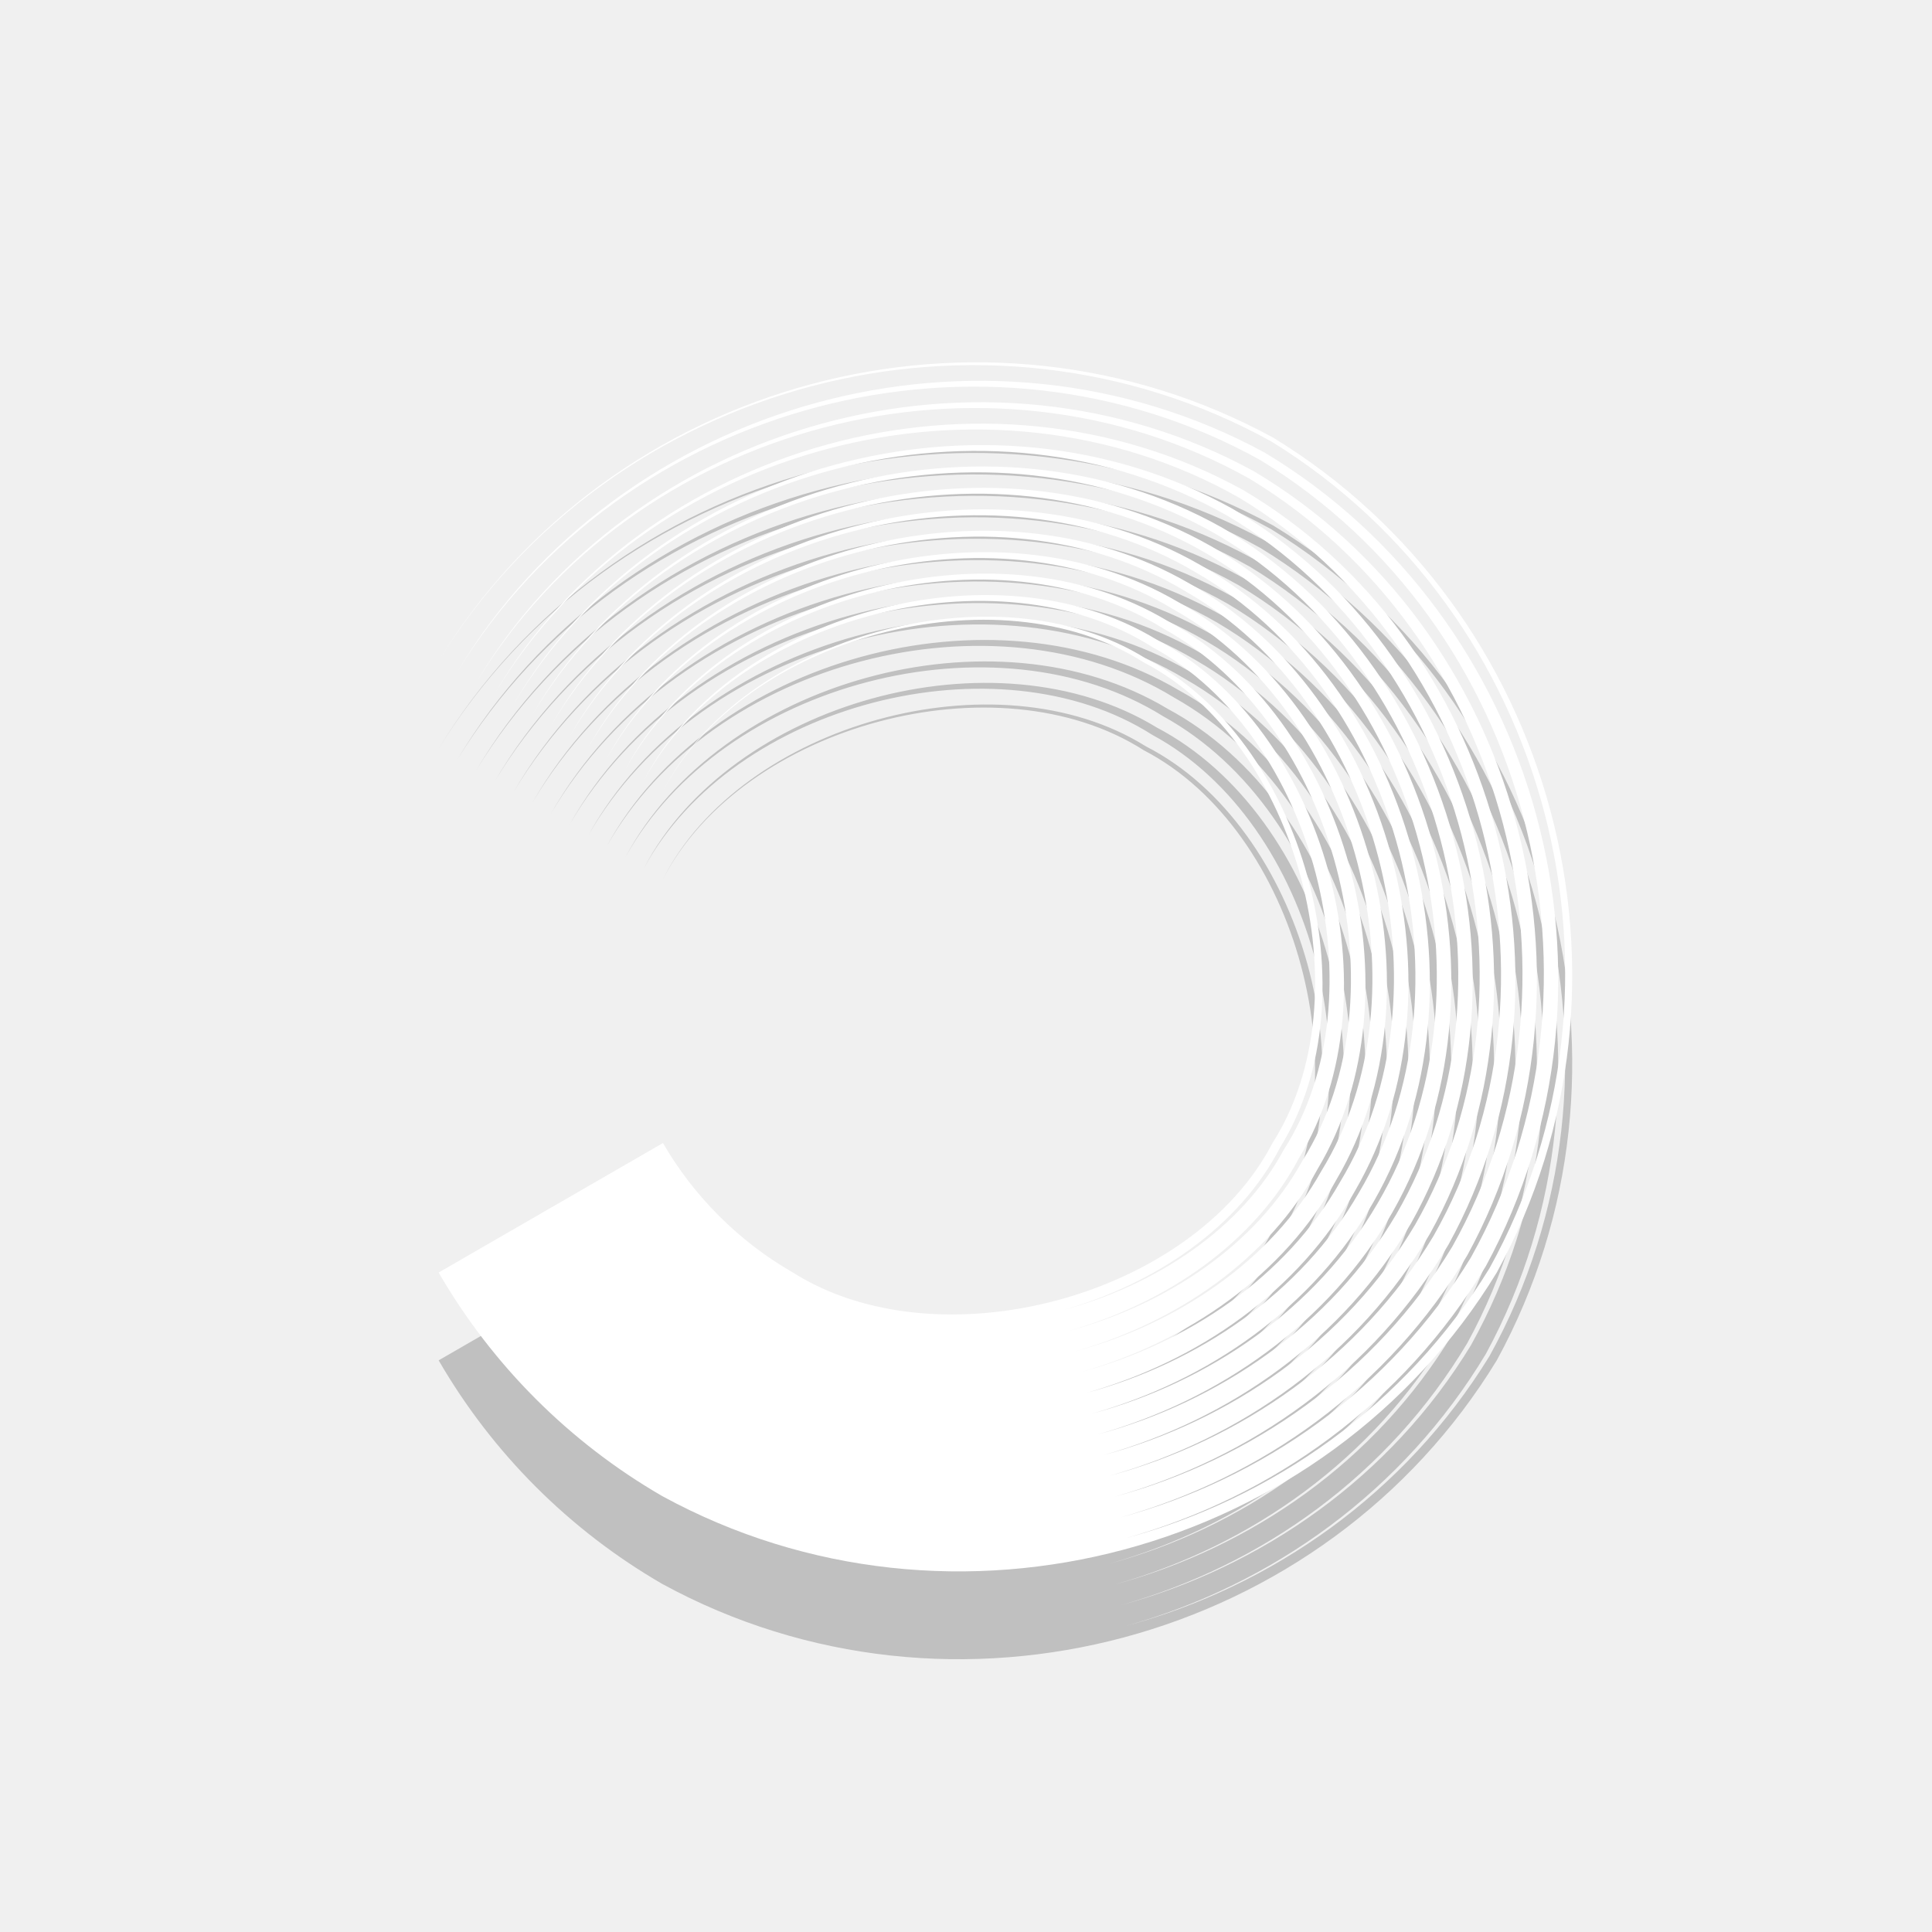
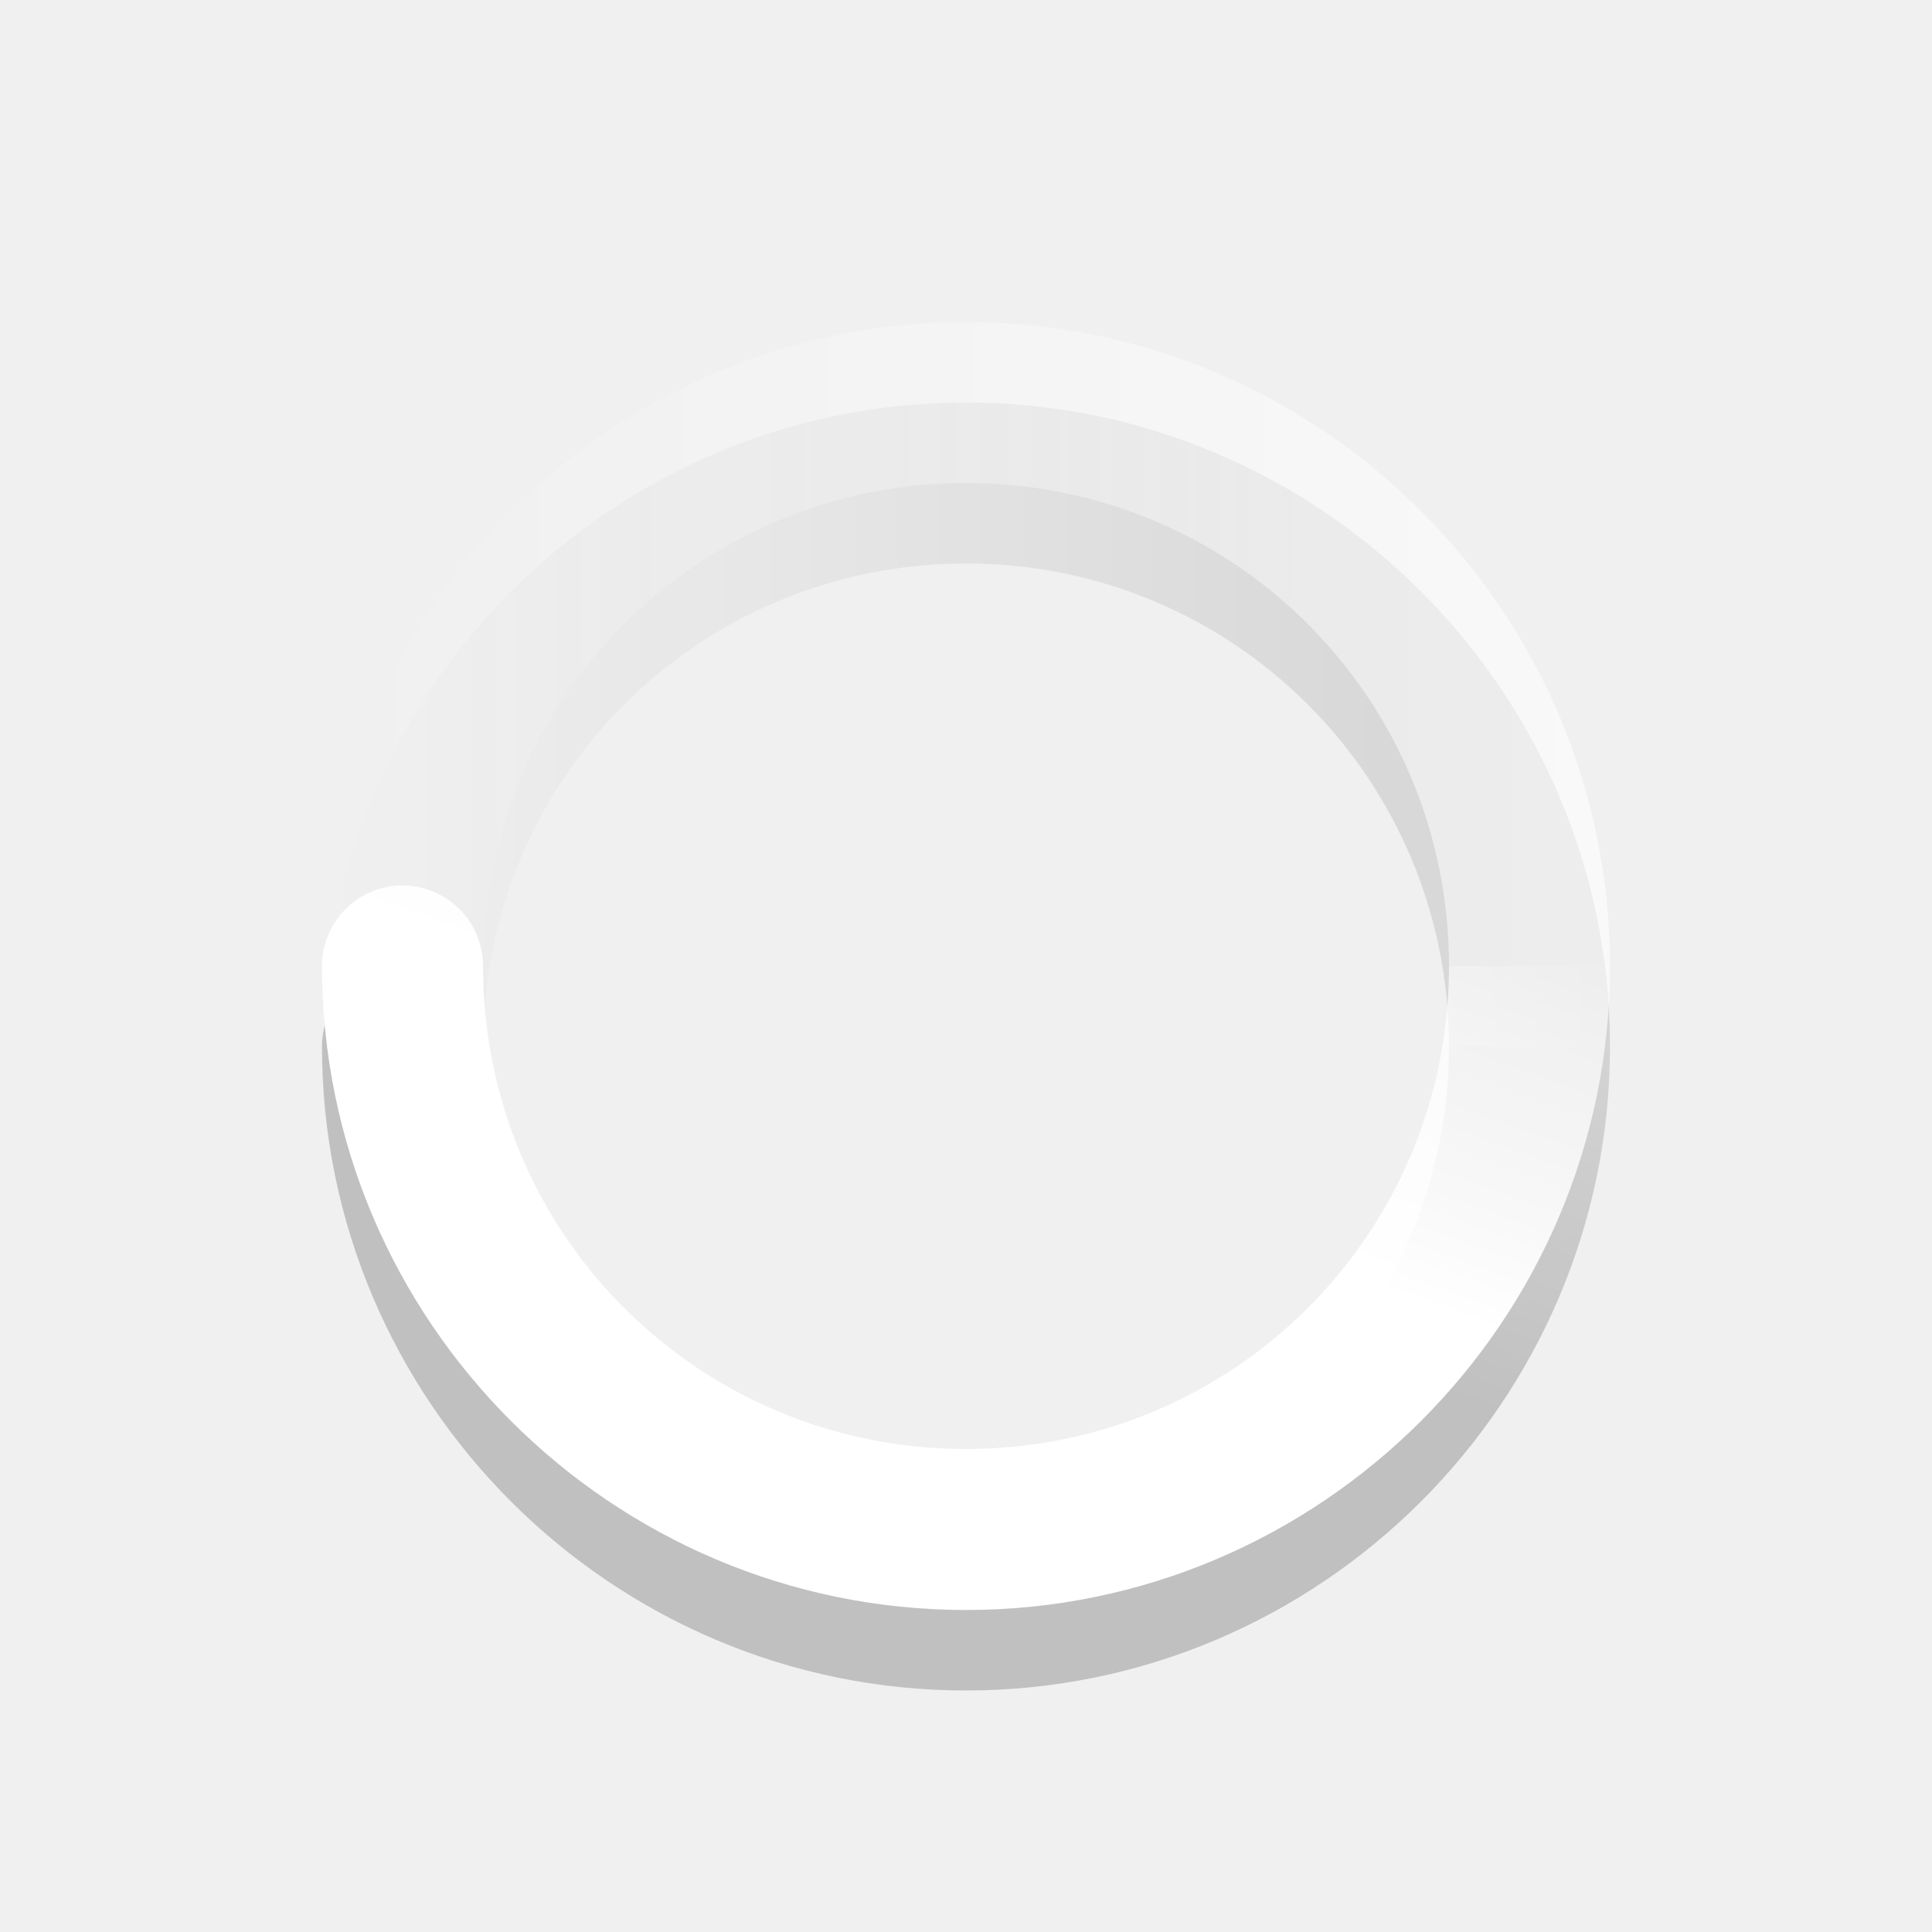
- <svg xmlns="http://www.w3.org/2000/svg" version="1.0" width="22" height="22">
-   <g transform="matrix(-0.5,-0.8660254,0.8660254,-0.5,-181.3172,248.8968)" id="g3755" enable-background="new">
-     <path transform="matrix(0.8862442,0,0,0.8862442,119.3194,189.5203)" d="m -11.667,99.897 10e-7,3.329 c -0.783,-0.001 -1.583,0.213 -2.261,0.606 -10e-7,0 -10e-7,0 -10e-7,0 -1.981,1.028 -2.857,4.295 -1.655,6.176 1.028,1.981 4.295,2.857 6.176,1.655 3e-7,0 6e-7,0 9e-7,0 1.981,-1.028 2.857,-4.295 1.655,-6.176 1.218,1.871 0.374,5.161 -1.626,6.225 -10e-8,0 -2e-7,0 -3e-7,0 -1.903,1.233 -5.218,0.381 -6.303,-1.647 0,0 0,0 -10e-7,0 -0.617,-0.957 -0.719,-2.259 -0.414,-3.464 -0.322,1.2 -0.242,2.51 0.366,3.492 0,0 0,0 0,0 1.072,2.075 4.42,3.008 6.436,1.765 2e-7,0 5e-7,0 7e-7,0 2.102,-1.092 3.042,-4.465 1.785,-6.512 1.289,2.028 0.409,5.444 -1.73,6.608 -10e-8,0 -3e-7,0 -4e-7,0 -2.059,1.302 -5.5,0.416 -6.684,-1.75 0,0 -10e-7,0 -10e-7,0 -0.651,-1.034 -0.762,-2.405 -0.441,-3.673 -0.338,1.263 -0.249,2.642 0.393,3.7 0,0 0,0 10e-7,0 1.171,2.212 4.645,3.179 6.815,1.867 3e-7,0 6e-7,0 8e-7,0 2.239,-1.191 3.213,-4.69 1.887,-6.89 1.358,2.182 0.445,5.725 -1.831,6.987 -1e-7,0 -3e-7,0 -4e-7,0 -2.213,1.372 -5.781,0.452 -7.063,-1.852 0,0 0,0 0,0 -0.686,-1.11 -0.805,-2.551 -0.468,-3.881 -0.355,1.326 -0.256,2.774 0.421,3.909 0,0 0,0 0,0 1.269,2.349 4.87,3.35 7.193,1.968 3e-7,0 6e-7,-1e-5 9e-7,-1e-5 2.377,-1.289 3.384,-4.915 1.989,-7.269 1.428,2.336 0.48,6.005 -1.933,7.366 -10e-8,0 -3e-7,0 -4e-7,0 -2.367,1.442 -6.061,0.488 -7.442,-1.953 0,0 0,0 0,0 -0.72,-1.186 -0.849,-2.697 -0.496,-4.089 -0.371,1.388 -0.263,2.906 0.448,4.117 0,0 0,0 0,0 1.368,2.487 5.095,3.521 7.572,2.07 3e-7,0 6e-7,0 1e-6,0 2.514,-1.388 3.555,-5.14 2.09,-7.648 1.497,2.49 0.516,6.285 -2.034,7.745 -10e-8,0 -3e-7,0 -4e-7,0 -2.521,1.511 -6.341,0.523 -7.821,-2.055 0,0 0,0 0,0 -0.755,-1.263 -0.892,-2.842 -0.523,-4.298 -0.387,1.451 -0.27,3.038 0.475,4.325 1e-6,0 1e-6,0 1e-6,0 1.467,2.624 5.32,3.692 7.951,2.171 3e-7,0 6e-7,0 10e-7,0 2.651,-1.486 3.726,-5.365 2.192,-8.027 1.567,2.644 0.552,6.566 -2.136,8.123 -1e-7,0 -3e-7,0 -5e-7,0 -2.675,1.581 -6.622,0.559 -8.199,-2.156 0,0 -10e-7,0 -10e-7,0 -0.789,-1.339 -0.936,-2.988 -0.55,-4.506 -0.403,1.513 -0.277,3.17 0.503,4.534 10e-7,0 10e-7,0 10e-7,0 1.565,2.761 5.545,3.863 8.33,2.273 4e-7,0 7e-7,0 1.1e-6,0 2.789,-1.585 3.898,-5.59 2.293,-8.406 1.637,2.798 0.588,6.846 -2.238,8.502 -1e-7,0 -3e-7,0 -5e-7,0 -2.829,1.651 -6.902,0.595 -8.578,-2.258 -1e-6,0 -1e-6,0 -1e-6,0 -0.824,-1.415 -0.98,-3.134 -0.578,-4.714 -0.419,1.576 -0.284,3.303 0.53,4.742 0,0 1e-6,0 1e-6,0 1.664,2.898 5.77,4.034 8.709,2.374 3e-7,0 7e-7,0 1.1e-6,0 2.926,-1.683 4.069,-5.815 2.395,-8.785 1.706,2.952 0.623,7.126 -2.339,8.881 -1e-7,0 -3e-7,0 -5e-7,0 -2.983,1.72 -7.182,0.631 -8.957,-2.359 -1e-6,0 -1e-6,0 -1e-6,0 -0.858,-1.491 -1.023,-3.279 -0.605,-4.923 -0.436,1.639 -0.292,3.435 0.557,4.95 0,0 0,0 10e-7,0 1.762,3.036 5.995,4.206 9.088,2.476 4e-7,0 8e-7,0 1.2e-6,0 3.063,-1.782 4.24,-6.04 2.496,-9.164 1.776,3.106 0.659,7.407 -2.441,9.26 -2e-7,0 -4e-7,0 -6e-7,0 -3.137,1.79 -7.463,0.666 -9.336,-2.461 0,0 0,0 0,0 -0.893,-1.568 -1.067,-3.425 -0.632,-5.131 -0.452,1.701 -0.299,3.567 0.585,5.158 0,0 0,0 1e-6,0 1.861,3.173 6.219,4.377 9.467,2.577 4e-7,0 8e-7,-10e-6 1.2e-6,-10e-6 3.201,-1.881 4.411,-6.264 2.598,-9.543 1.845,3.26 0.695,7.687 -2.542,9.639 -2e-7,0 -4e-7,0 -7e-7,0 -3.291,1.859 -7.743,0.702 -9.715,-2.562 0,0 0,0 0,0 -0.927,-1.644 -1.11,-3.571 -0.66,-5.339 -0.468,1.764 -0.306,3.699 0.612,5.367 10e-7,0 10e-7,0 10e-7,0 1.959,3.31 6.444,4.548 9.846,2.679 5e-7,0 9e-7,0 1.3e-6,0 3.338,-1.979 4.582,-6.489 2.699,-9.922 1.915,3.414 0.731,7.967 -2.644,10.018 -2e-7,0 -5e-7,0 -7e-7,0 -3.445,1.929 -8.023,0.738 -10.094,-2.664 0,0 0,0 -1e-6,-1e-5 -0.961,-1.72 -1.154,-3.716 -0.687,-5.548 -0.484,1.827 -0.313,3.831 0.64,5.575 0,0 1e-6,0 1e-6,1e-5 2.058,3.448 6.669,4.719 10.225,2.78 4e-7,0 9e-7,0 1.3e-6,0 3.475,-2.078 4.753,-6.714 2.801,-10.301 1.985,3.568 0.766,8.248 -2.745,10.397 -2e-7,0 -5e-7,0 -7e-7,0 -3.599,1.999 -8.304,0.774 -10.473,-2.765 -1e-6,0 -1e-6,0 -1e-6,0 -0.996,-1.796 -1.197,-3.862 -0.714,-5.756 -0.501,1.889 -0.32,3.963 0.667,5.783 1e-6,0 1e-6,0 1e-6,0 2.157,3.585 6.894,4.89 10.604,2.882 5e-7,0 1e-6,0 1.4e-6,0 3.612,-2.176 4.924,-6.939 2.902,-10.68 2.038,3.731 0.755,8.515 -2.875,10.727 -6e-7,0 -1.2e-6,0 -1.9e-6,0 -3.731,2.038 -8.514,0.755 -10.725,-2.875 -2.037,-3.73 -0.755,-8.513 2.874,-10.724 1e-6,0 1e-6,0 2e-6,0 1.193,-0.687 2.549,-1.05 3.925,-1.051 z" id="path3759" opacity="0.2" color="#000000" stroke-width="3.385" />
+ <svg xmlns="http://www.w3.org/2000/svg" xmlns:xlink="http://www.w3.org/1999/xlink" version="1.0" width="24" height="24" id="svg2">
+   <defs id="defs11">
+     <linearGradient id="linearGradient3852">
+       <stop id="stop3854" offset="0" style="stop-color:#000000;stop-opacity:1" />
+       <stop id="stop3856" offset="1" style="stop-color:#000000;stop-opacity:0" />
+     </linearGradient>
+     <linearGradient id="linearGradient3846">
+       <stop id="stop3848" offset="0" style="stop-color:#000000;stop-opacity:1" />
+       <stop id="stop3850" offset="1" style="stop-color:#000000;stop-opacity:0" />
+     </linearGradient>
+     <linearGradient id="linearGradient3768">
+       <stop style="stop-color:#ffffff;stop-opacity:1;" offset="0" id="stop3770" />
+       <stop style="stop-color:#ffffff;stop-opacity:0;" offset="1" id="stop3772" />
+     </linearGradient>
+     <linearGradient xlink:href="#linearGradient3852" id="linearGradient3918" gradientUnits="userSpaceOnUse" x1="12" y1="6" x2="23" y2="10" />
+     <linearGradient xlink:href="#linearGradient3846" id="linearGradient3920" gradientUnits="userSpaceOnUse" gradientTransform="matrix(-1,0,0,1,23.875,-0.125)" x1="5.875" y1="31.125" x2="5.875" y2="4.125" />
+     <linearGradient xlink:href="#linearGradient3768" id="linearGradient3922" gradientUnits="userSpaceOnUse" x1="12" y1="6" x2="23" y2="10" />
+     <linearGradient xlink:href="#linearGradient3768" id="linearGradient3924" gradientUnits="userSpaceOnUse" gradientTransform="matrix(-1,0,0,1,23.875,-0.125)" x1="5.875" y1="31.125" x2="5.875" y2="4.125" />
+   </defs>
+   <g id="g3836" transform="matrix(0,-1,1,0,3.0400372e-7,25)" style="opacity:0.2">
+     <path style="font-size:medium;font-style:normal;font-variant:normal;font-weight:normal;font-stretch:normal;text-indent:0;text-align:start;text-decoration:none;line-height:normal;letter-spacing:normal;word-spacing:normal;text-transform:none;direction:ltr;block-progression:tb;writing-mode:lr-tb;text-anchor:start;baseline-shift:baseline;color:#000000;fill:url(#linearGradient3918);fill-opacity:1;stroke:none;stroke-width:2;marker:none;visibility:visible;display:inline;overflow:visible;enable-background:accumulate;font-family:Sans;-inkscape-font-specification:Sans" d="m 12,4 c -4.406,0 -8,3.594 -8,8 0,4.406 3.594,8 8,8 l 0,-2 C 8.674,18 6,15.326 6,12 6,8.674 8.674,6 12,6 12.552,6 13,5.552 13,5 13,4.448 12.552,4 12,4 z" id="path3838" />
+     <path id="path3840" d="m 12,4 c 4.406,0 8,3.594 8,8 0,4.406 -3.594,8 -8,8 l 0,-2 c 3.326,0 6,-2.674 6,-6 0,-3.326 -2.674,-6 -6,-6 z" style="font-size:medium;font-style:normal;font-variant:normal;font-weight:normal;font-stretch:normal;text-indent:0;text-align:start;text-decoration:none;line-height:normal;letter-spacing:normal;word-spacing:normal;text-transform:none;direction:ltr;block-progression:tb;writing-mode:lr-tb;text-anchor:start;baseline-shift:baseline;color:#000000;fill:url(#linearGradient3920);fill-opacity:1;stroke:none;stroke-width:2;marker:none;visibility:visible;display:inline;overflow:visible;enable-background:accumulate;font-family:Sans;-inkscape-font-specification:Sans" />
  </g>
-   <g id="g14334" transform="matrix(-0.5,-0.8660254,0.8660254,-0.5,-181.3172,247.8968)" enable-background="new">
-     <path id="path14339" d="m -11.667,99.897 10e-7,3.329 c -0.783,-0.001 -1.583,0.213 -2.261,0.606 -10e-7,0 -10e-7,0 -10e-7,0 -1.981,1.028 -2.857,4.295 -1.655,6.176 1.028,1.981 4.295,2.857 6.176,1.655 3e-7,0 6e-7,0 9e-7,0 1.981,-1.028 2.857,-4.295 1.655,-6.176 1.218,1.871 0.374,5.161 -1.626,6.225 -10e-8,0 -2e-7,0 -3e-7,0 -1.903,1.233 -5.218,0.381 -6.303,-1.647 0,0 0,0 -10e-7,0 -0.617,-0.957 -0.719,-2.259 -0.414,-3.464 -0.322,1.2 -0.242,2.51 0.366,3.492 0,0 0,0 0,0 1.072,2.075 4.42,3.008 6.436,1.765 2e-7,0 5e-7,0 7e-7,0 2.102,-1.092 3.042,-4.465 1.785,-6.512 1.289,2.028 0.409,5.444 -1.73,6.608 -10e-8,0 -3e-7,0 -4e-7,0 -2.059,1.302 -5.5,0.416 -6.684,-1.75 0,0 -10e-7,0 -10e-7,0 -0.651,-1.034 -0.762,-2.405 -0.441,-3.673 -0.338,1.263 -0.249,2.642 0.393,3.7 0,0 0,0 10e-7,0 1.171,2.212 4.645,3.179 6.815,1.867 3e-7,0 6e-7,0 8e-7,0 2.239,-1.191 3.213,-4.69 1.887,-6.89 1.358,2.182 0.445,5.725 -1.831,6.987 -1e-7,0 -3e-7,0 -4e-7,0 -2.213,1.372 -5.781,0.452 -7.063,-1.852 0,0 0,0 0,0 -0.686,-1.11 -0.805,-2.551 -0.468,-3.881 -0.355,1.326 -0.256,2.774 0.421,3.909 0,0 0,0 0,0 1.269,2.349 4.87,3.35 7.193,1.968 3e-7,0 6e-7,-1e-5 9e-7,-1e-5 2.377,-1.289 3.384,-4.915 1.989,-7.269 1.428,2.336 0.48,6.005 -1.933,7.366 -10e-8,0 -3e-7,0 -4e-7,0 -2.367,1.442 -6.061,0.488 -7.442,-1.953 0,0 0,0 0,0 -0.72,-1.186 -0.849,-2.697 -0.496,-4.089 -0.371,1.388 -0.263,2.906 0.448,4.117 0,0 0,0 0,0 1.368,2.487 5.095,3.521 7.572,2.07 3e-7,0 6e-7,0 1e-6,0 2.514,-1.388 3.555,-5.14 2.09,-7.648 1.497,2.49 0.516,6.285 -2.034,7.745 -10e-8,0 -3e-7,0 -4e-7,0 -2.521,1.511 -6.341,0.523 -7.821,-2.055 0,0 0,0 0,0 -0.755,-1.263 -0.892,-2.842 -0.523,-4.298 -0.387,1.451 -0.27,3.038 0.475,4.325 1e-6,0 1e-6,0 1e-6,0 1.467,2.624 5.32,3.692 7.951,2.171 3e-7,0 6e-7,0 10e-7,0 2.651,-1.486 3.726,-5.365 2.192,-8.027 1.567,2.644 0.552,6.566 -2.136,8.123 -1e-7,0 -3e-7,0 -5e-7,0 -2.675,1.581 -6.622,0.559 -8.199,-2.156 0,0 -10e-7,0 -10e-7,0 -0.789,-1.339 -0.936,-2.988 -0.55,-4.506 -0.403,1.513 -0.277,3.17 0.503,4.534 10e-7,0 10e-7,0 10e-7,0 1.565,2.761 5.545,3.863 8.33,2.273 4e-7,0 7e-7,0 1.1e-6,0 2.789,-1.585 3.898,-5.59 2.293,-8.406 1.637,2.798 0.588,6.846 -2.238,8.502 -1e-7,0 -3e-7,0 -5e-7,0 -2.829,1.651 -6.902,0.595 -8.578,-2.258 -1e-6,0 -1e-6,0 -1e-6,0 -0.824,-1.415 -0.98,-3.134 -0.578,-4.714 -0.419,1.576 -0.284,3.303 0.53,4.742 0,0 1e-6,0 1e-6,0 1.664,2.898 5.77,4.034 8.709,2.374 3e-7,0 7e-7,0 1.1e-6,0 2.926,-1.683 4.069,-5.815 2.395,-8.785 1.706,2.952 0.623,7.126 -2.339,8.881 -1e-7,0 -3e-7,0 -5e-7,0 -2.983,1.72 -7.182,0.631 -8.957,-2.359 -1e-6,0 -1e-6,0 -1e-6,0 -0.858,-1.491 -1.023,-3.279 -0.605,-4.923 -0.436,1.639 -0.292,3.435 0.557,4.95 0,0 0,0 10e-7,0 1.762,3.036 5.995,4.206 9.088,2.476 4e-7,0 8e-7,0 1.2e-6,0 3.063,-1.782 4.24,-6.04 2.496,-9.164 1.776,3.106 0.659,7.407 -2.441,9.26 -2e-7,0 -4e-7,0 -6e-7,0 -3.137,1.79 -7.463,0.666 -9.336,-2.461 0,0 0,0 0,0 -0.893,-1.568 -1.067,-3.425 -0.632,-5.131 -0.452,1.701 -0.299,3.567 0.585,5.158 0,0 0,0 1e-6,0 1.861,3.173 6.219,4.377 9.467,2.577 4e-7,0 8e-7,-10e-6 1.2e-6,-10e-6 3.201,-1.881 4.411,-6.264 2.598,-9.543 1.845,3.26 0.695,7.687 -2.542,9.639 -2e-7,0 -4e-7,0 -7e-7,0 -3.291,1.859 -7.743,0.702 -9.715,-2.562 0,0 0,0 0,0 -0.927,-1.644 -1.11,-3.571 -0.66,-5.339 -0.468,1.764 -0.306,3.699 0.612,5.367 10e-7,0 10e-7,0 10e-7,0 1.959,3.31 6.444,4.548 9.846,2.679 5e-7,0 9e-7,0 1.3e-6,0 3.338,-1.979 4.582,-6.489 2.699,-9.922 1.915,3.414 0.731,7.967 -2.644,10.018 -2e-7,0 -5e-7,0 -7e-7,0 -3.445,1.929 -8.023,0.738 -10.094,-2.664 0,0 0,0 -1e-6,-1e-5 -0.961,-1.72 -1.154,-3.716 -0.687,-5.548 -0.484,1.827 -0.313,3.831 0.64,5.575 0,0 1e-6,0 1e-6,1e-5 2.058,3.448 6.669,4.719 10.225,2.78 4e-7,0 9e-7,0 1.3e-6,0 3.475,-2.078 4.753,-6.714 2.801,-10.301 1.985,3.568 0.766,8.248 -2.745,10.397 -2e-7,0 -5e-7,0 -7e-7,0 -3.599,1.999 -8.304,0.774 -10.473,-2.765 -1e-6,0 -1e-6,0 -1e-6,0 -0.996,-1.796 -1.197,-3.862 -0.714,-5.756 -0.501,1.889 -0.32,3.963 0.667,5.783 1e-6,0 1e-6,0 1e-6,0 2.157,3.585 6.894,4.89 10.604,2.882 5e-7,0 1e-6,0 1.4e-6,0 3.612,-2.176 4.924,-6.939 2.902,-10.68 2.038,3.731 0.755,8.515 -2.875,10.727 -6e-7,0 -1.2e-6,0 -1.9e-6,0 -3.731,2.038 -8.514,0.755 -10.725,-2.875 -2.037,-3.73 -0.755,-8.513 2.874,-10.724 1e-6,0 1e-6,0 2e-6,0 1.193,-0.687 2.549,-1.05 3.925,-1.051 z" transform="matrix(0.8862442,0,0,0.8862442,119.3194,189.5203)" fill="#ffffff" color="#000000" stroke-width="3.385" />
+   <g id="g3792" transform="matrix(0,-1,1,0,3.0400372e-7,24)">
+     <path id="path2990" d="m 12,4 c -4.406,0 -8,3.594 -8,8 0,4.406 3.594,8 8,8 l 0,-2 C 8.674,18 6,15.326 6,12 6,8.674 8.674,6 12,6 12.552,6 13,5.552 13,5 13,4.448 12.552,4 12,4 z" style="font-size:medium;font-style:normal;font-variant:normal;font-weight:normal;font-stretch:normal;text-indent:0;text-align:start;text-decoration:none;line-height:normal;letter-spacing:normal;word-spacing:normal;text-transform:none;direction:ltr;block-progression:tb;writing-mode:lr-tb;text-anchor:start;baseline-shift:baseline;color:#000000;fill:url(#linearGradient3922);fill-opacity:1;stroke:none;stroke-width:2;marker:none;visibility:visible;display:inline;overflow:visible;enable-background:accumulate;font-family:Sans;-inkscape-font-specification:Sans" />
+     <path style="font-size:medium;font-style:normal;font-variant:normal;font-weight:normal;font-stretch:normal;text-indent:0;text-align:start;text-decoration:none;line-height:normal;letter-spacing:normal;word-spacing:normal;text-transform:none;direction:ltr;block-progression:tb;writing-mode:lr-tb;text-anchor:start;baseline-shift:baseline;color:#000000;fill:url(#linearGradient3924);fill-opacity:1;stroke:none;stroke-width:2;marker:none;visibility:visible;display:inline;overflow:visible;enable-background:accumulate;font-family:Sans;-inkscape-font-specification:Sans" d="m 12,4 c 4.406,0 8,3.594 8,8 0,4.406 -3.594,8 -8,8 l 0,-2 c 3.326,0 6,-2.674 6,-6 0,-3.326 -2.674,-6 -6,-6 z" id="path3785" />
  </g>
</svg>
